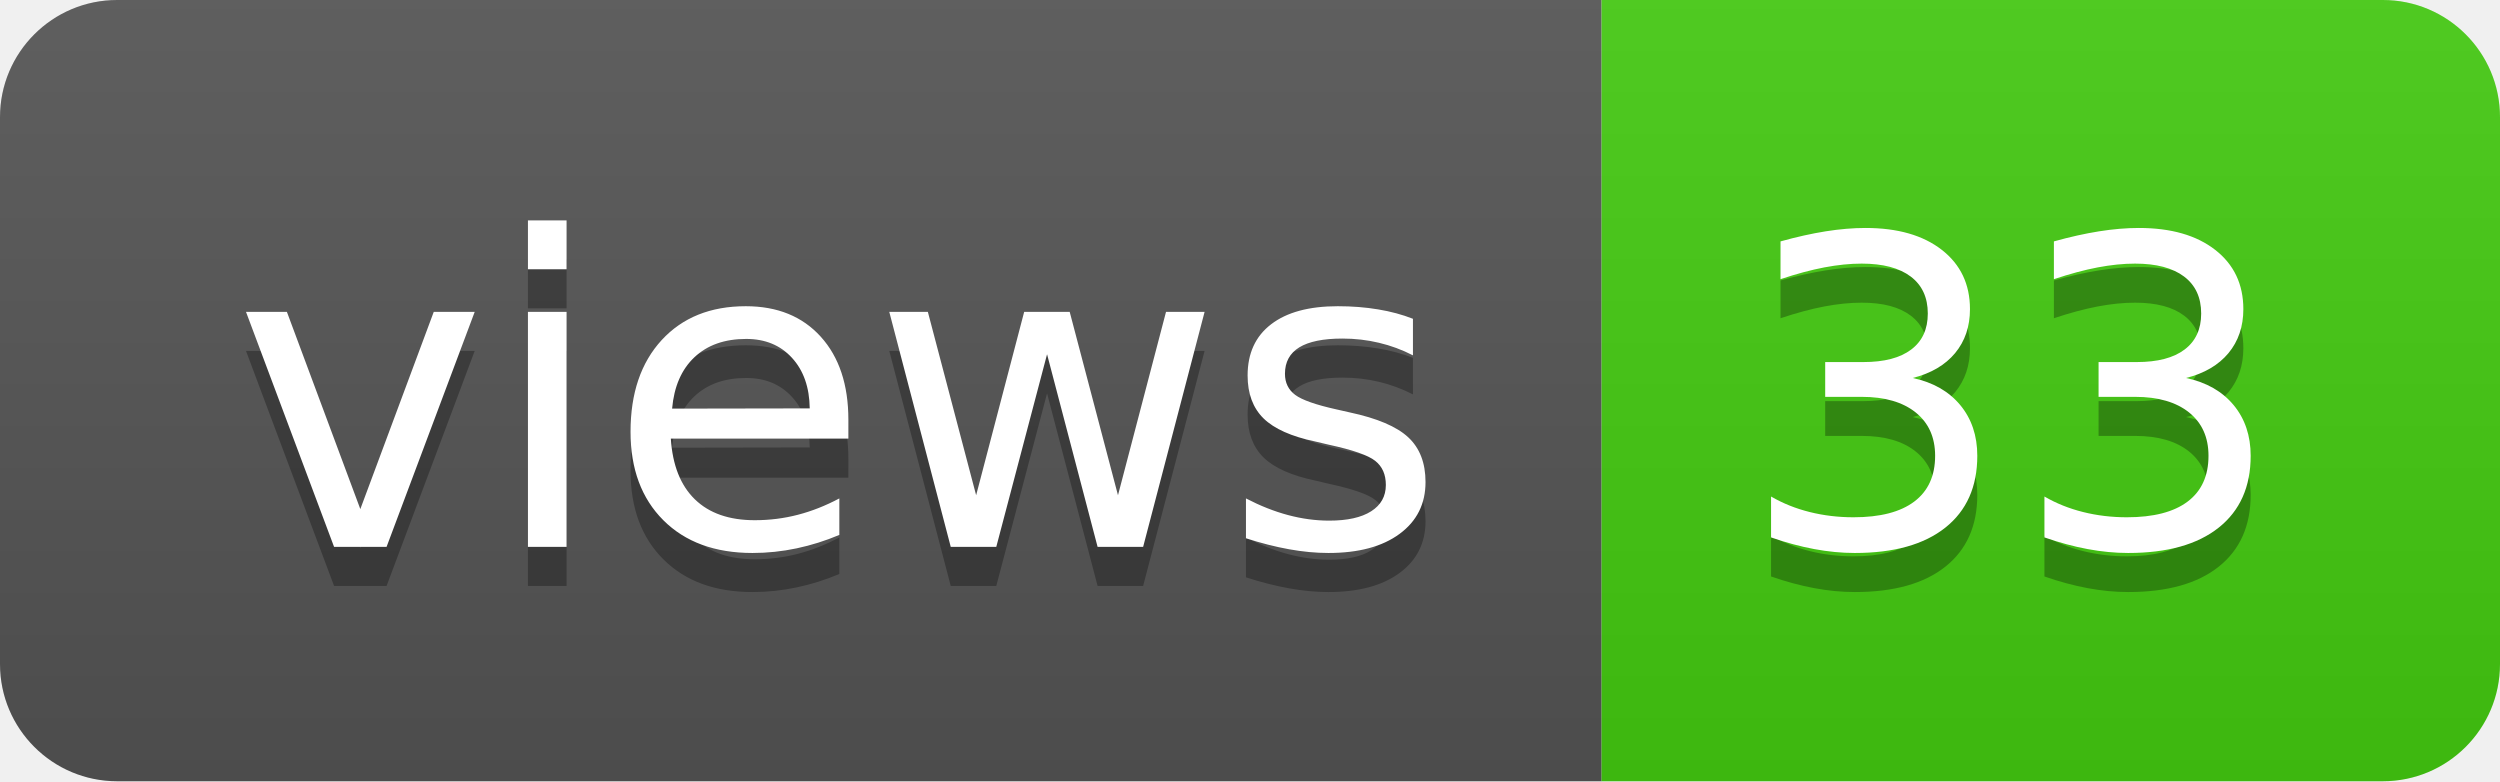
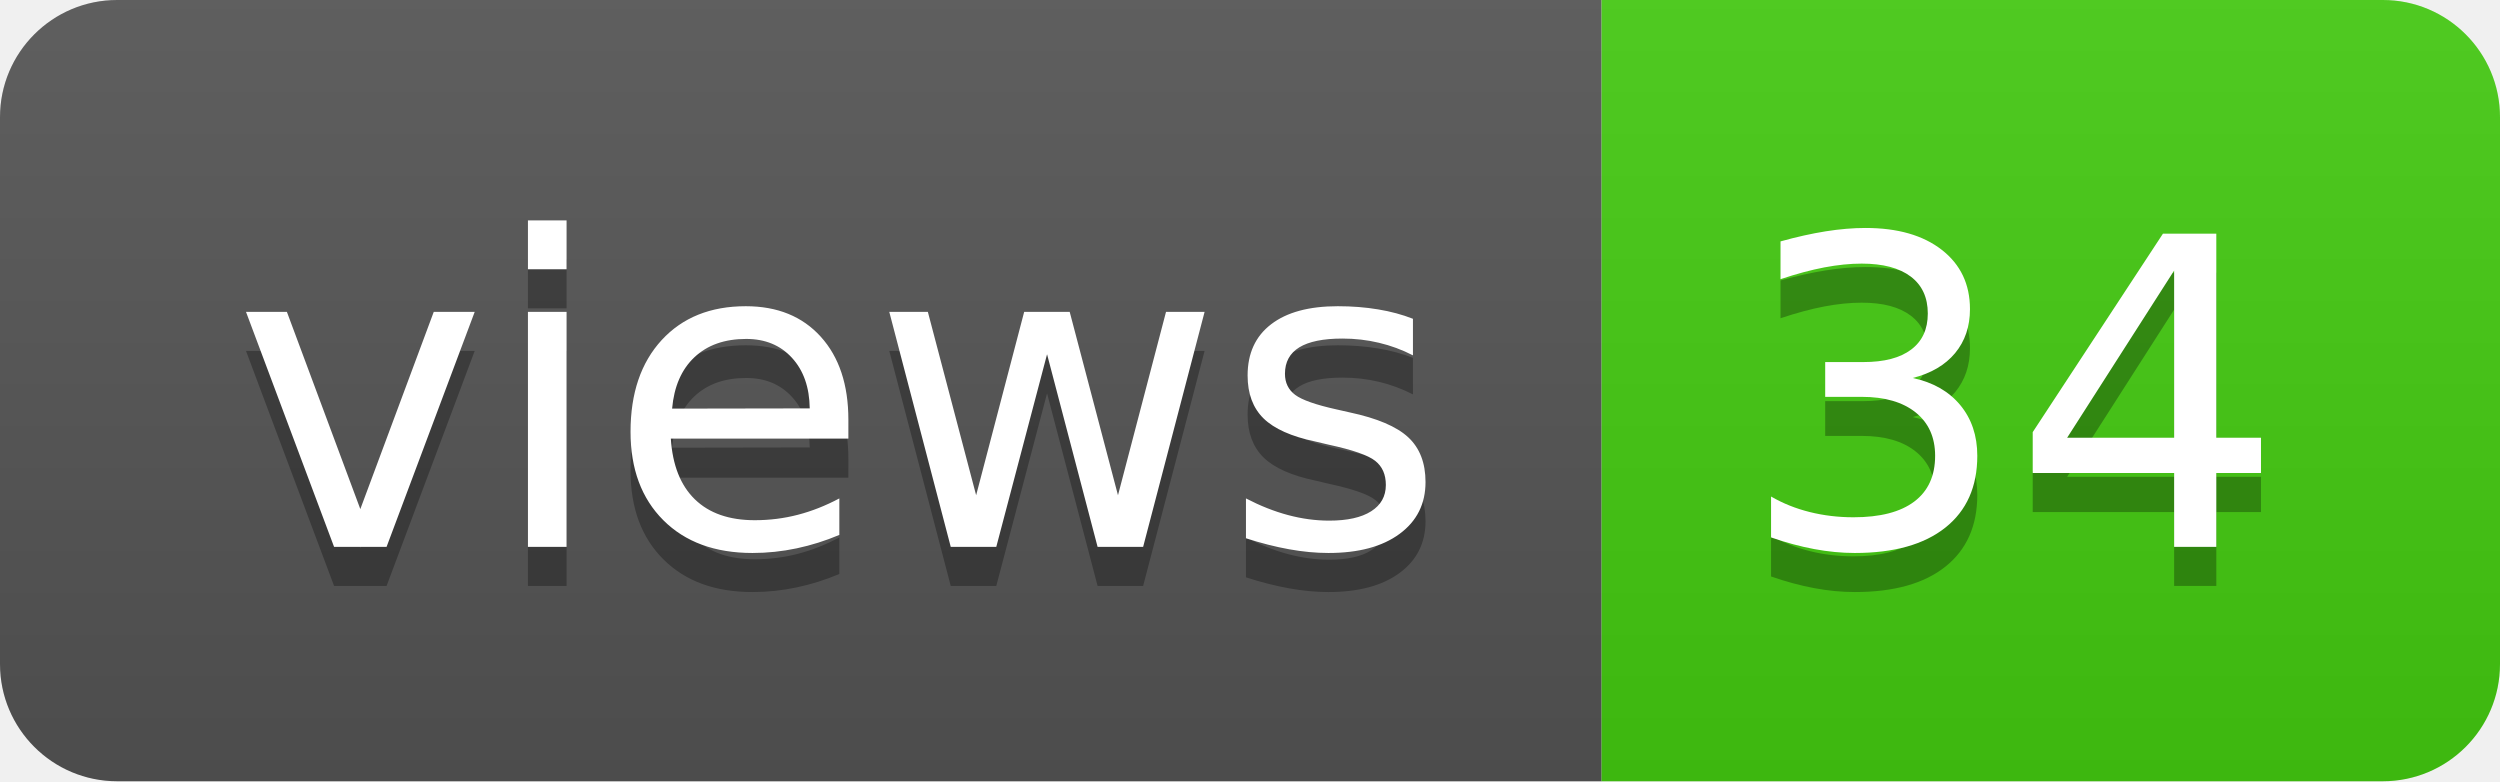
- <svg xmlns="http://www.w3.org/2000/svg" width="64" height="20" role="img" aria-label="views: 33">
+ <svg xmlns="http://www.w3.org/2000/svg" width="64" height="20" role="img" aria-label="views: 34">
  <linearGradient id="s" x2="0" y2="100%">
    <stop offset="0" stop-color="#bbb" stop-opacity=".1" />
    <stop offset="1" stop-opacity=".1" />
  </linearGradient>
  <clipPath id="r">
    <rect width="64" height="20" rx="3" fill="#fff" />
  </clipPath>
  <g clip-path="url(#r)">
    <rect width="41" height="20" fill="#555" />
    <rect x="41" width="23" height="20" fill="#4c1" />
    <rect width="64" height="20" fill="url(#s)" />
  </g>
  <g fill="#fff" text-anchor="middle" font-family="Verdana,Geneva,DejaVu Sans,sans-serif" text-rendering="geometricPrecision" font-size="110">
    <text aria-hidden="true" x="215" y="150" fill="#010101" fill-opacity=".3" transform="scale(.1)" textLength="310">views</text>
    <text x="215" y="140" transform="scale(.1)" fill="#fff" textLength="310">views</text>
-     <text aria-hidden="true" x="515" y="150" fill="#010101" fill-opacity=".3" transform="scale(.1)" textLength="130">33</text>
-     <text x="515" y="140" transform="scale(.1)" fill="#fff" textLength="130">33</text>
+     <text aria-hidden="true" x="515" y="150" fill="#010101" fill-opacity=".3" transform="scale(.1)" textLength="130">34</text>
+     <text x="515" y="140" transform="scale(.1)" fill="#fff" textLength="130">34</text>
  </g>
</svg>
